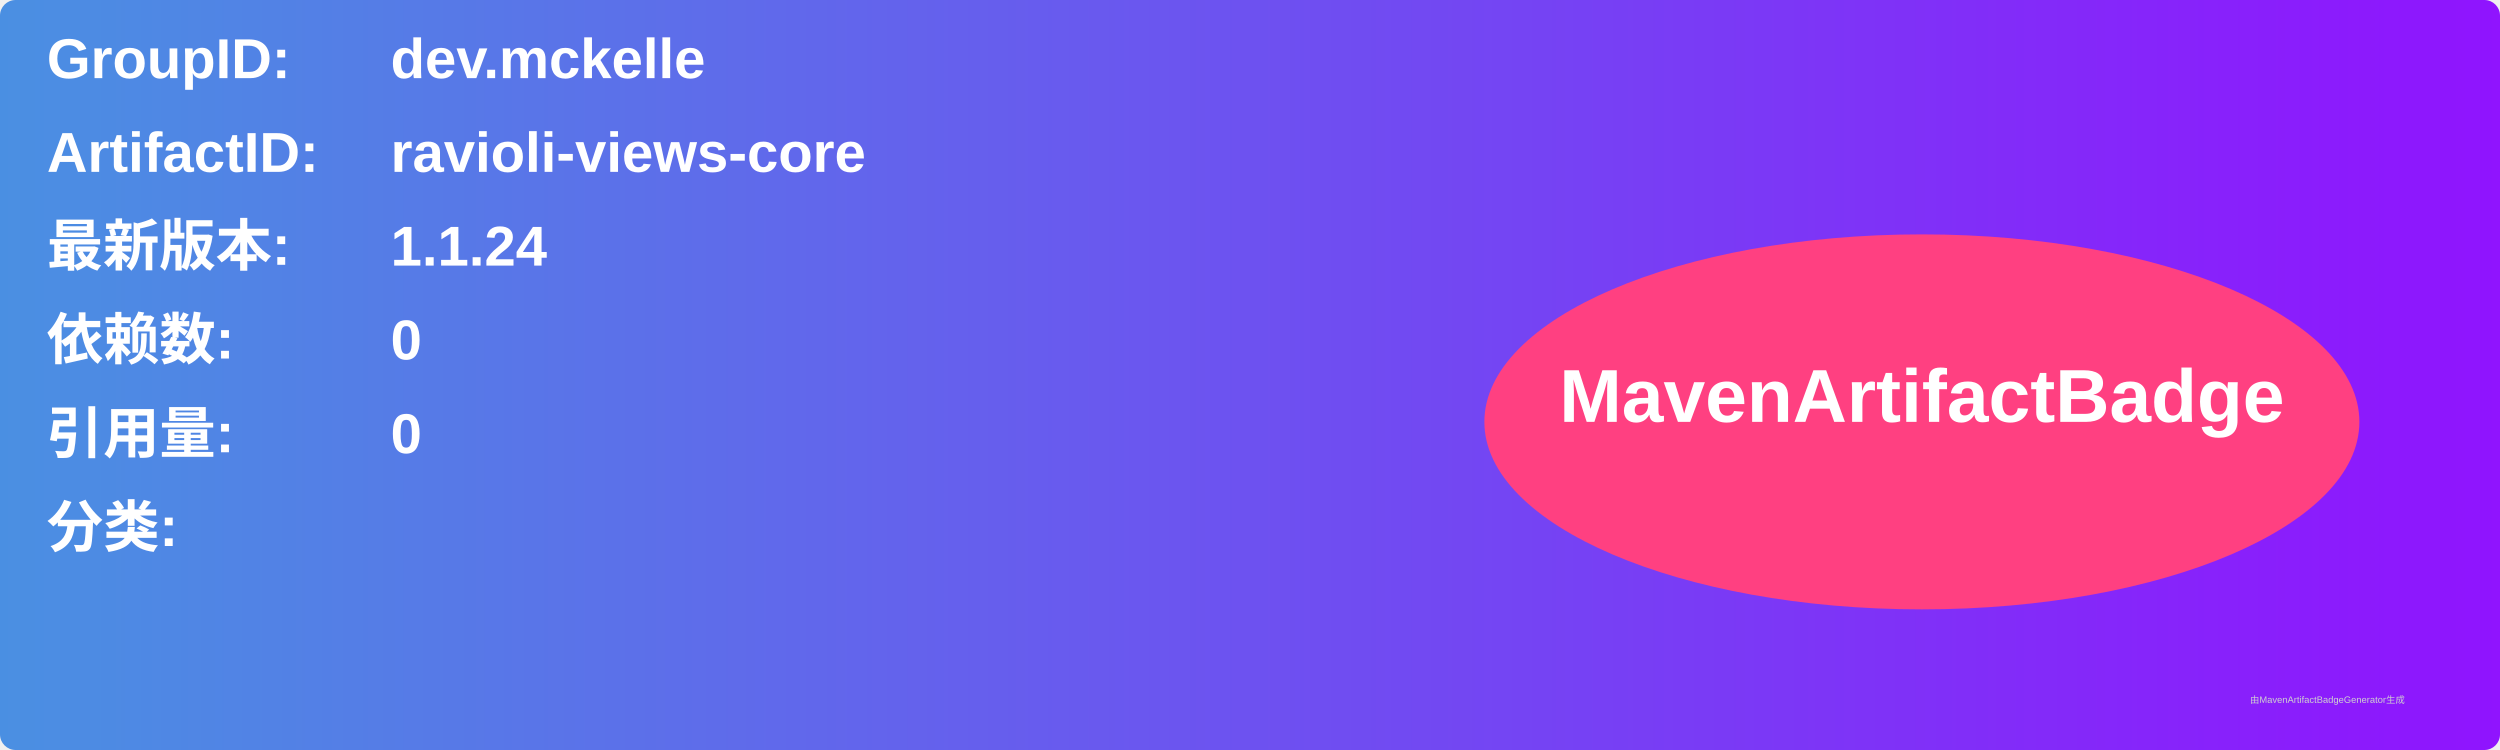
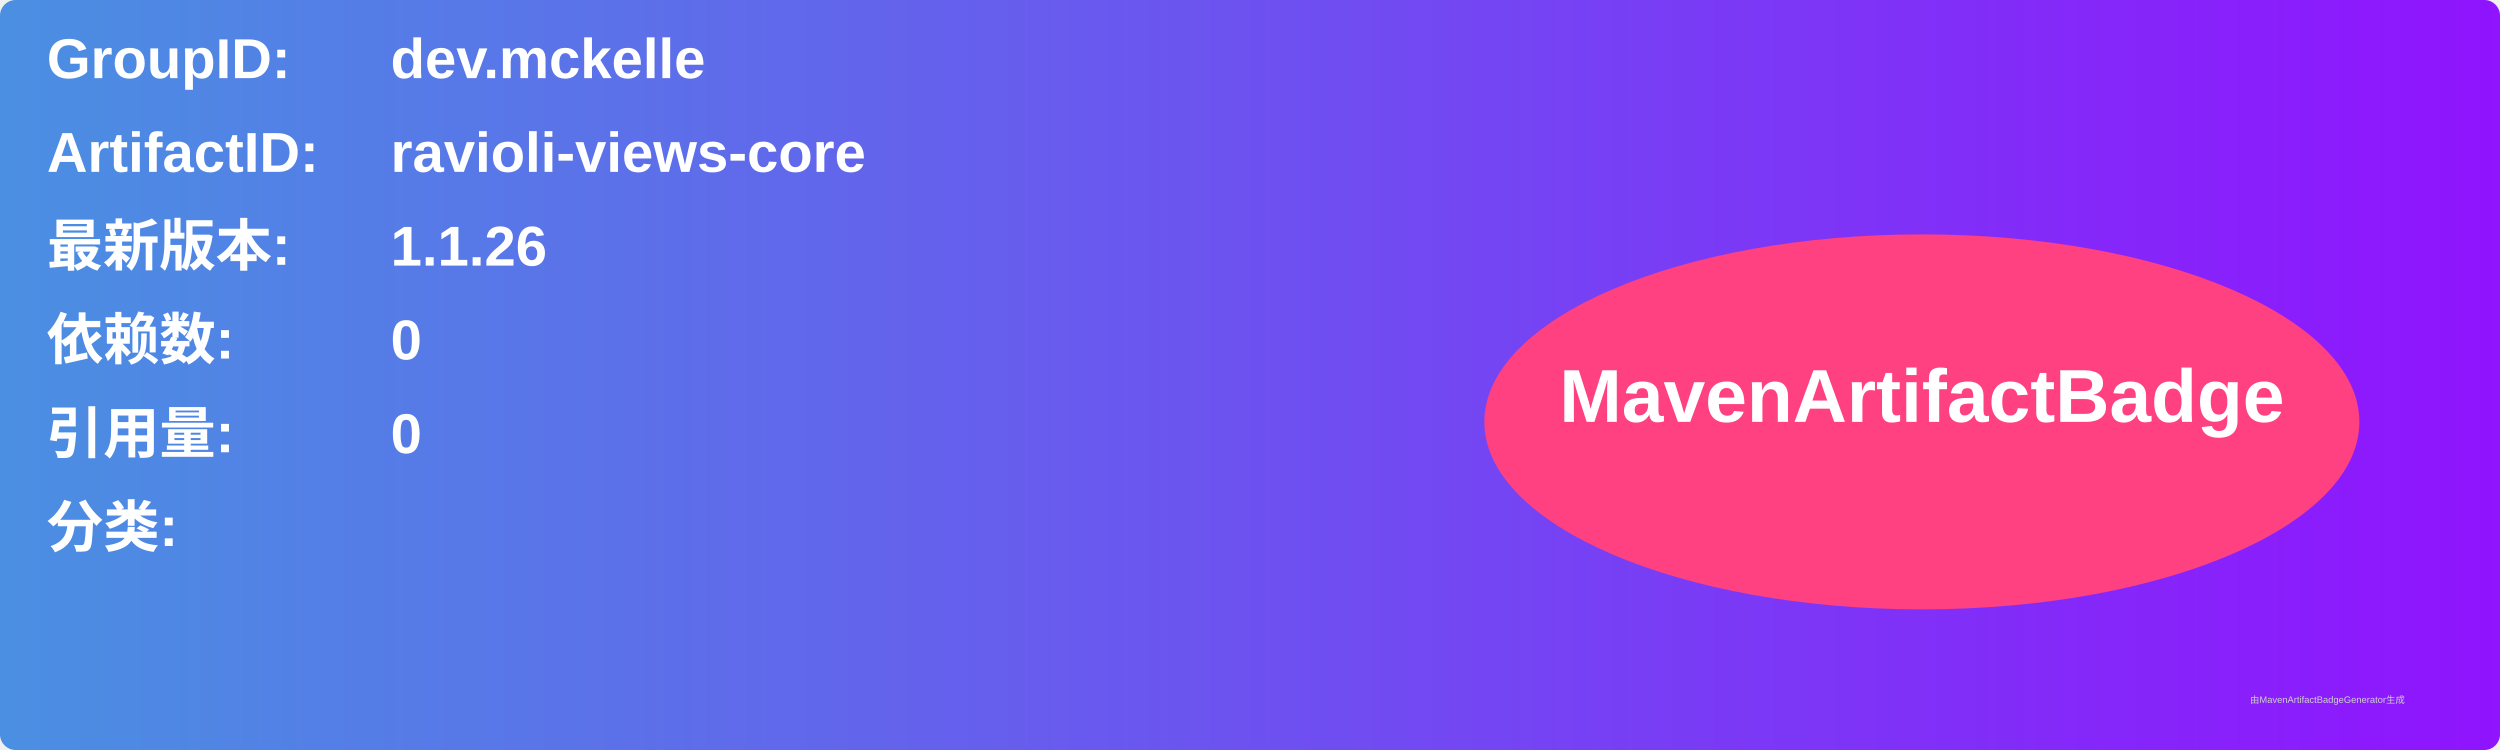
<svg xmlns="http://www.w3.org/2000/svg" width="800" height="240" viewBox="0 0 800 240">
  <linearGradient id="grad" x1="0%" y1="0%" x2="100%" y2="0%">
    <stop offset="0%" stop-color="#4a90e2" />
    <stop offset="100%" stop-color="#9013fe" />
  </linearGradient>
  <rect width="100%" height="100%" rx="5" ry="5" fill="url(#grad)" />
  <g transform="translate(15, 15)">
    <text x="0" y="10" font-family="Arial" font-size="18" fill="white" font-weight="bold" width="260">GroupID:</text>
    <text x="110" y="10" font-family="Arial" font-size="18" fill="white" font-weight="bold" width="460">dev.mckelle</text>
    <text x="0" y="40" font-family="Arial" font-size="18" fill="white" font-weight="bold" width="260">ArtifactID:</text>
    <text x="110" y="40" font-family="Arial" font-size="18" fill="white" font-weight="bold" width="460">ravioli-views-core</text>
    <text x="0" y="70" font-family="Arial" font-size="18" fill="white" font-weight="bold">最新版本:</text>
    <text x="110" y="70" font-family="Arial" font-size="18" fill="white" font-weight="bold">
-       <tspan font-weight="bold">1.1.24</tspan>
+       <tspan font-weight="bold">1.1.26</tspan>
    </text>
    <text x="0" y="100" font-family="Arial" font-size="18" fill="white" font-weight="bold">依赖数: </text>
    <text x="110" y="100" font-family="Arial" font-size="18" fill="white">
      <tspan font-weight="bold">0</tspan>
    </text>
    <text x="0" y="130" font-family="Arial" font-size="18" fill="white" font-weight="bold">引用量: </text>
    <text x="110" y="130" font-family="Arial" font-size="18" fill="white">
      <tspan font-weight="bold">0</tspan>
    </text>
    <text x="0" y="160" font-family="Arial" font-size="18" fill="white" font-weight="bold">分类:</text>
    <text x="10" y="190" font-family="Arial" font-size="10" fill="white">
      <tspan font-weight="bold" />
    </text>
    <ellipse cx="600" cy="120" rx="140" ry="60" fill="#ff4081" />
    <text x="600" y="120" text-anchor="middle" font-family="Arial" font-size="24" fill="white" font-weight="bold">MavenArtifactBadge</text>
  </g>
  <text x="720" y="225" font-family="Arial" font-size="3" fill="#d0d0d0">由MavenArtifactBadgeGenerator生成</text>
</svg>
